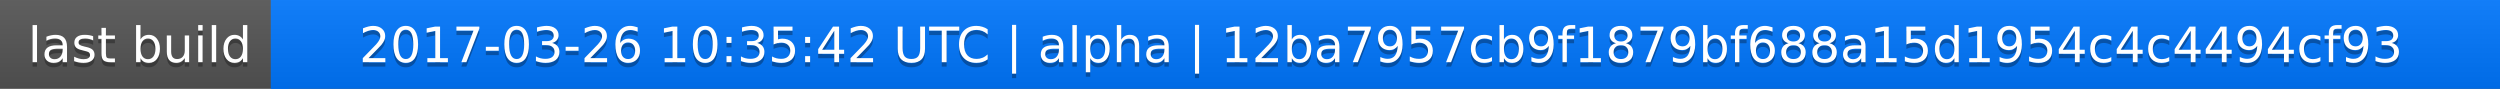
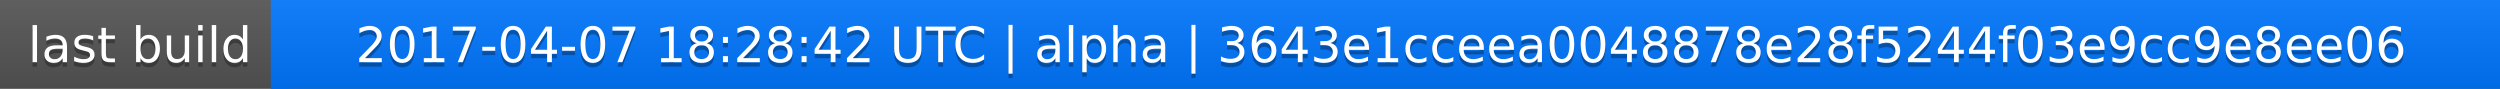
<svg xmlns="http://www.w3.org/2000/svg" width="563" height="20">
  <linearGradient id="a" x2="0" y2="100%">
    <stop offset="0" stop-color="#bbb" stop-opacity=".1" />
    <stop offset="1" stop-opacity=".1" />
  </linearGradient>
  <rect rx="0" width="563" height="20" fill="#555" />
  <rect rx="0" x="61" width="502" height="20" fill="#07f" />
  <path fill="#07f" d="M61 0h4v20h-4z" />
  <rect rx="0" width="563" height="20" fill="url(#a)" />
  <g fill="#fff" text-anchor="middle" font-family="DejaVu Sans,Verdana,Geneva,sans-serif" font-size="11">
    <text x="31.5" y="15" fill="#010101" fill-opacity=".3">last build</text>
    <text x="31.5" y="14">last build</text>
-     <text x="311" y="15" fill="#010101" fill-opacity=".3">2017-03-26 10:35:42 UTC | alpha | 12ba7957cb9f1879bf688a15d1954c4c4494cf93</text>
-     <text x="311" y="14">2017-03-26 10:35:42 UTC | alpha | 12ba7957cb9f1879bf688a15d1954c4c4494cf93</text>
+     <text x="311" y="15" fill="#010101" fill-opacity=".3">2017-04-07 18:28:42 UTC | alpha | 3643e1cceea0048878e28f5244f03e9cc9e8ee06</text>
+     <text x="311" y="14">2017-04-07 18:28:42 UTC | alpha | 3643e1cceea0048878e28f5244f03e9cc9e8ee06</text>
  </g>
</svg>
